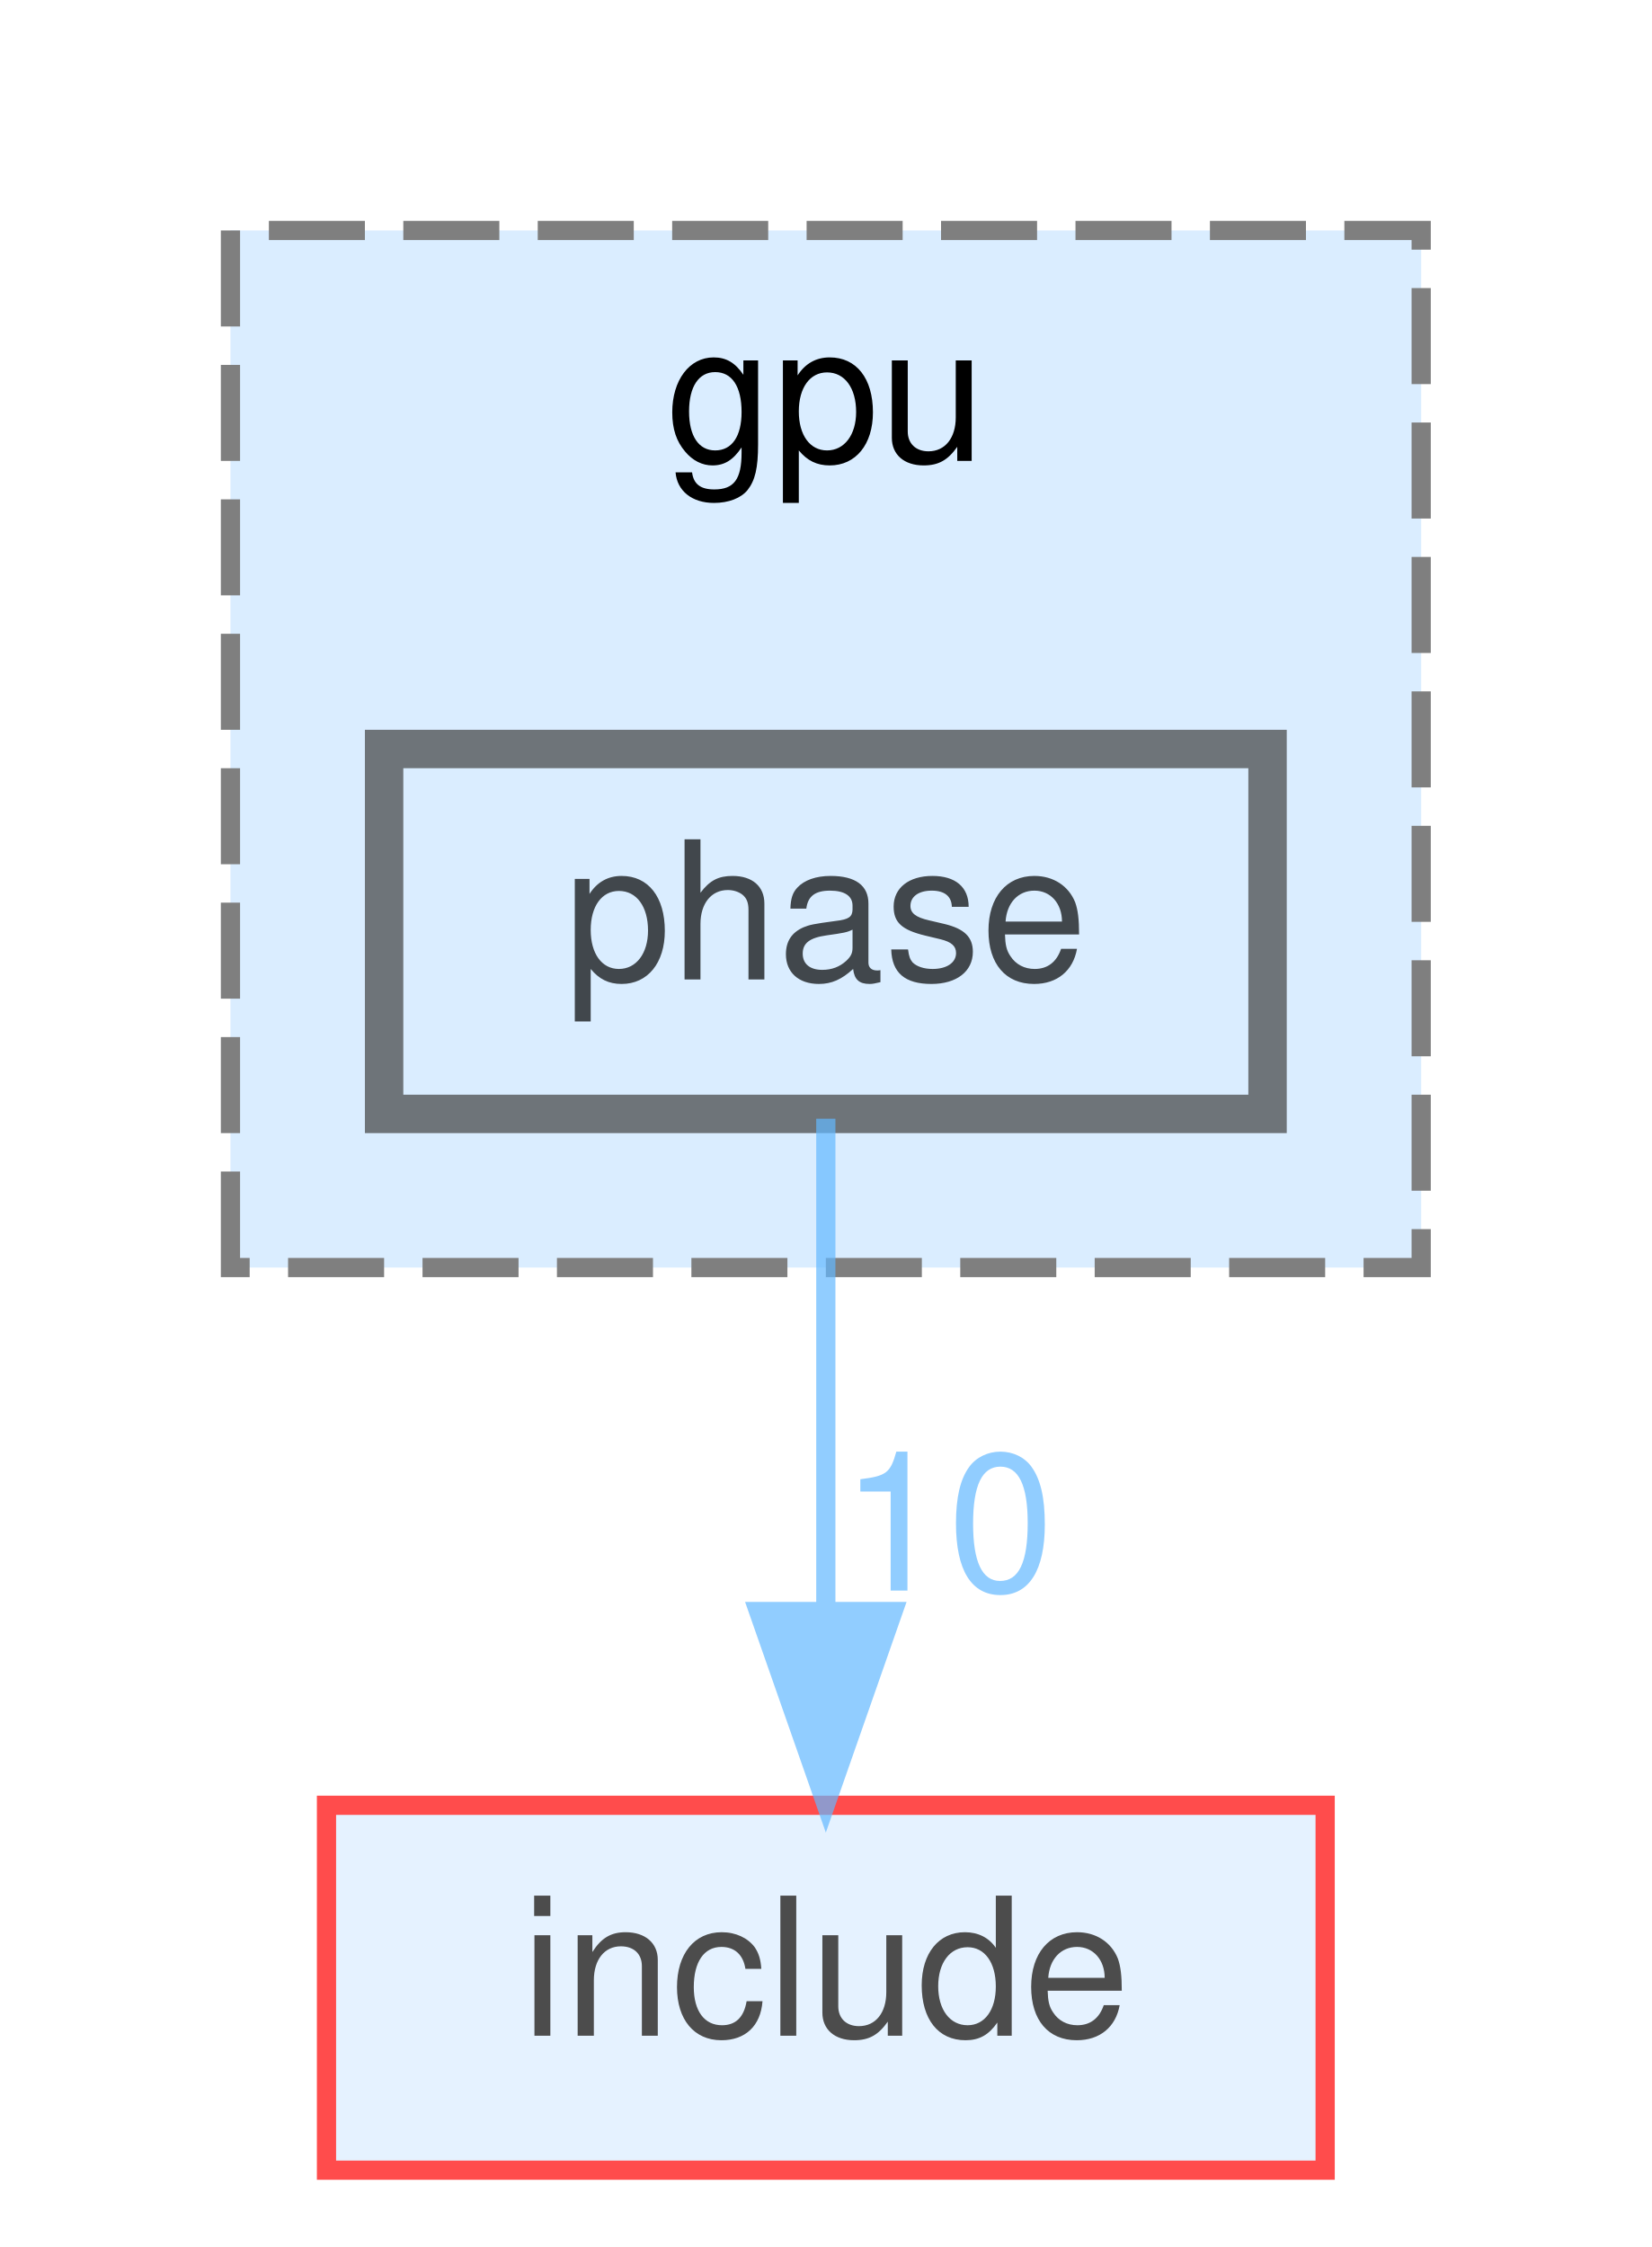
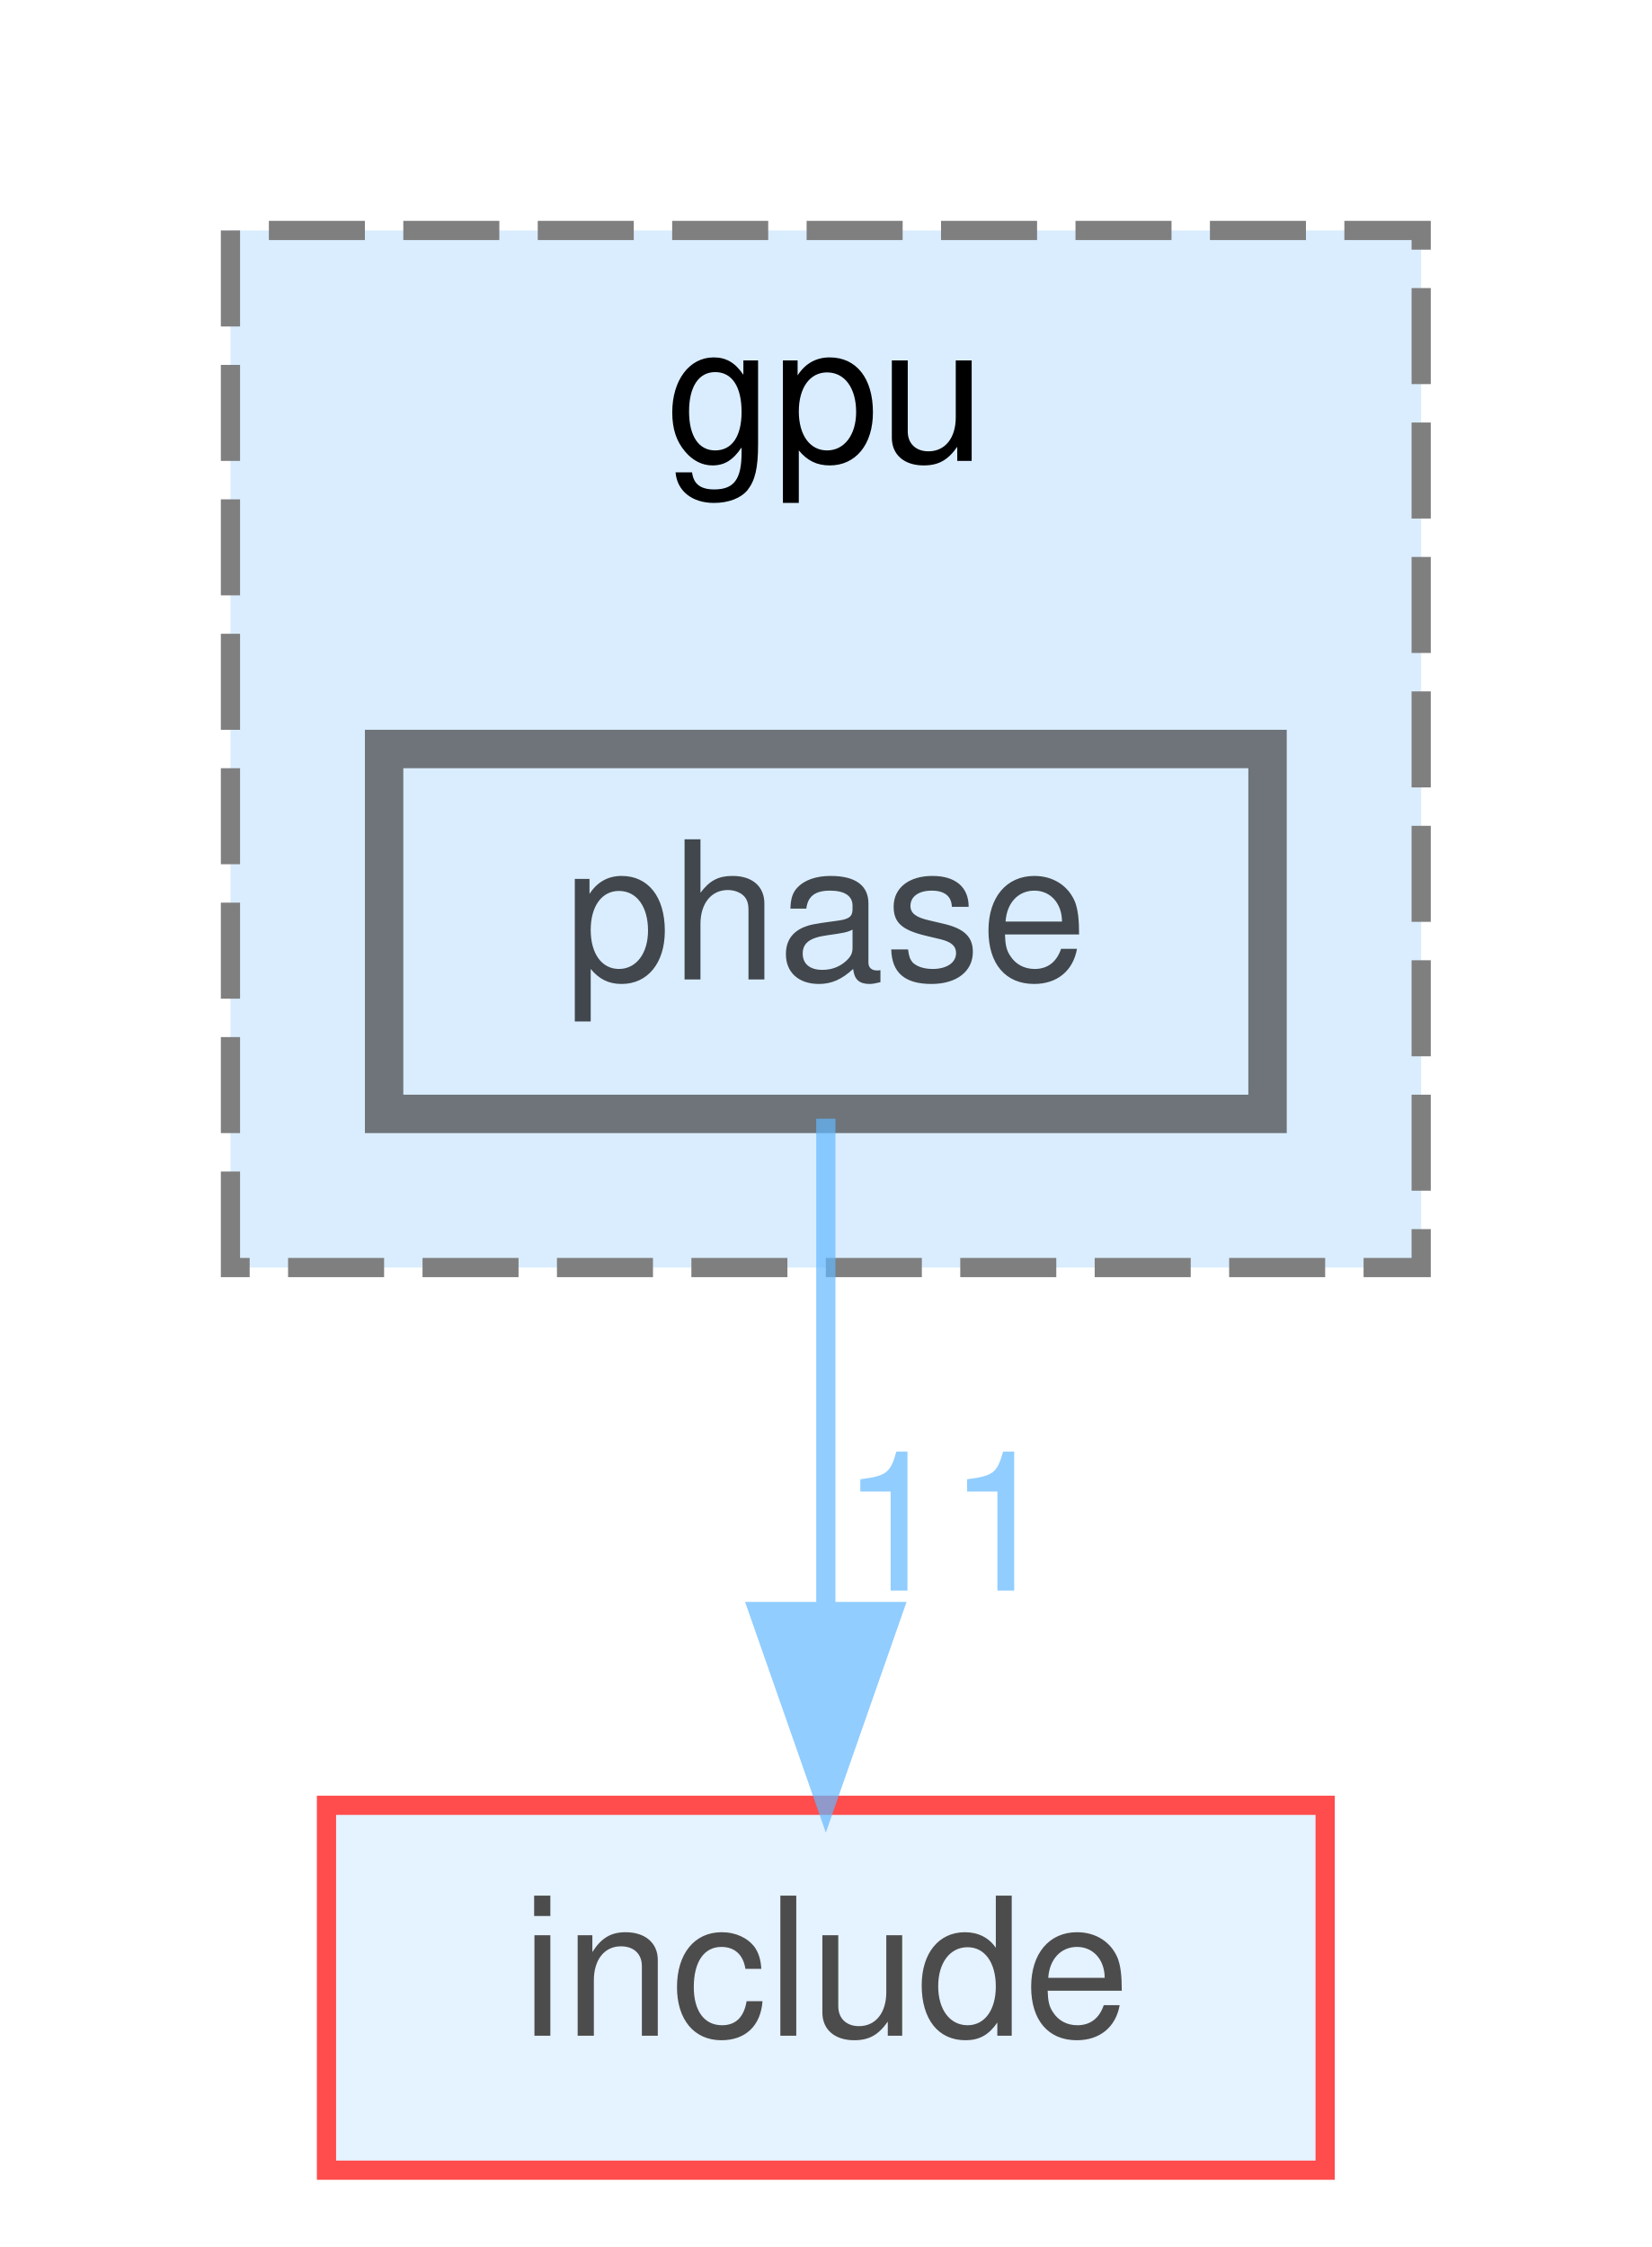
<svg xmlns="http://www.w3.org/2000/svg" xmlns:xlink="http://www.w3.org/1999/xlink" width="86pt" height="117pt" viewBox="0.00 0.00 86.00 117.00">
  <svg id="main" version="1.1" xml:space="preserve">
    <style type="text/css">
.node, .edge {opacity: 0.7;}
.node.selected, .edge.selected {opacity: 1;}
.edge:hover path { stroke: red; }
.edge:hover polygon { stroke: red; fill: red; }
</style>
    <svg id="graph" class="graph">
      <g id="graph0" class="graph" transform="scale(1 1) rotate(0) translate(4 113)">
        <g id="clust1" class="cluster">
          <g id="a_clust1">
            <a xlink:href="dir_2aff747bd961ffeb05f3766c17b5a0e1.html" target="_top" xlink:title="gpu">
              <polygon fill="#daedff" stroke="#7f7f7f" stroke-dasharray="5,2" points="8,-47 8,-101 70,-101 70,-47 8,-47" />
              <text text-anchor="middle" x="39" y="-89" font-family="Helvetica,sans-Serif" font-size="10.00">gpu</text>
            </a>
          </g>
        </g>
        <g id="node1" class="node">
          <g id="a_node1">
            <a xlink:href="dir_c68d6fc2a4d6c31d9d9635a728e99e17.html" target="_top" xlink:title="phase">
              <polygon fill="#daedff" stroke="#404040" stroke-width="2" points="62,-74 16,-74 16,-55 62,-55 62,-74" />
              <text text-anchor="middle" x="39" y="-62" font-family="Helvetica,sans-Serif" font-size="10.00">phase</text>
            </a>
          </g>
        </g>
        <g id="node2" class="node">
          <g id="a_node2">
            <a xlink:href="dir_d44c64559bbebec7f509842c48db8b23.html" target="_top" xlink:title="include">
              <polygon fill="#daedff" stroke="red" points="65,-19 13,-19 13,0 65,0 65,-19" />
              <text text-anchor="middle" x="39" y="-7" font-family="Helvetica,sans-Serif" font-size="10.00">include</text>
            </a>
          </g>
        </g>
        <g id="edge1" class="edge">
          <g id="a_edge1">
            <a xlink:href="dir_000088_000041.html" target="_top">
              <path fill="none" stroke="#63b8ff" d="M39,-54.75C39,-47.8 39,-37.85 39,-29.13" />
              <polygon fill="#63b8ff" stroke="#63b8ff" points="42.5,-29.09 39,-19.09 35.5,-29.09 42.5,-29.09" />
            </a>
          </g>
          <g id="a_edge1-headlabel">
-             <a xlink:href="dir_000088_000041.html" target="_top" xlink:title="10">
-               <text text-anchor="middle" x="45.34" y="-30.18" font-family="Helvetica,sans-Serif" font-size="10.00" fill="#63b8ff">10</text>
+             <a xlink:href="dir_000088_000041.html" target="_top" xlink:title="11">
+               <text text-anchor="middle" x="45.34" y="-30.18" font-family="Helvetica,sans-Serif" font-size="10.00" fill="#63b8ff">11</text>
            </a>
          </g>
        </g>
      </g>
    </svg>
  </svg>
  <style type="text/css">

[data-mouse-over-selected='false'] { opacity: 0.7; }
[data-mouse-over-selected='true']  { opacity: 1.0; }

</style>
</svg>
